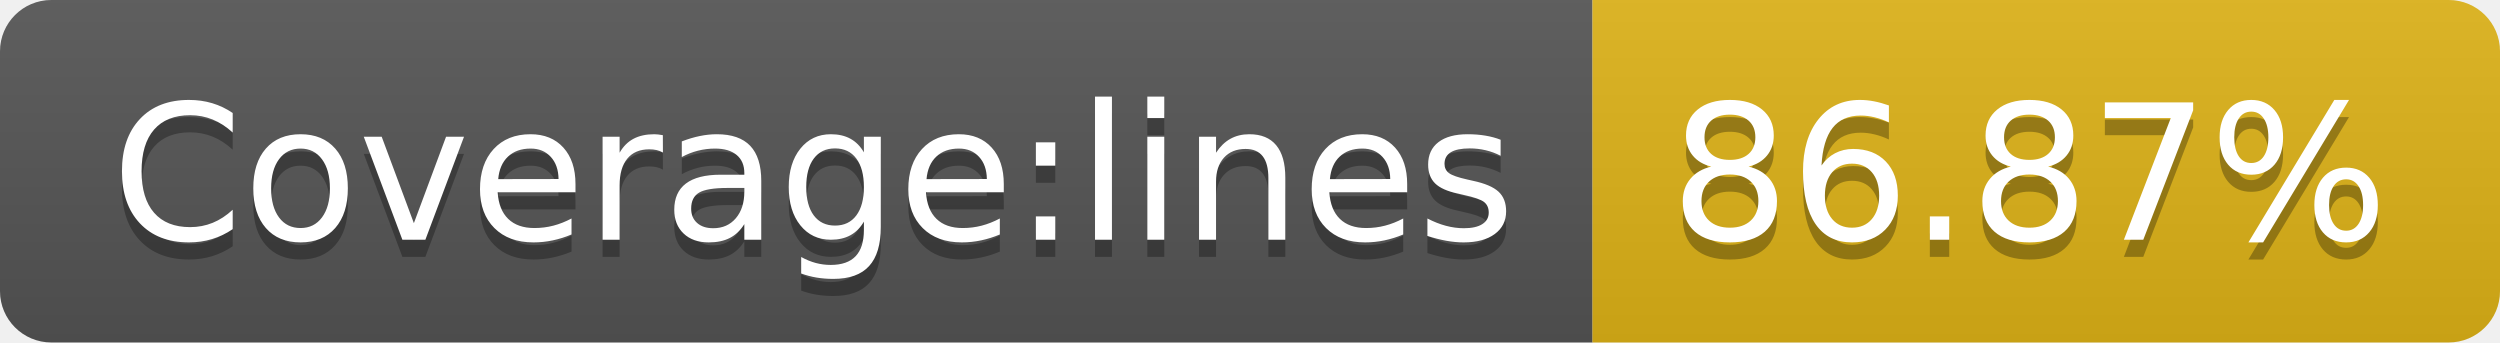
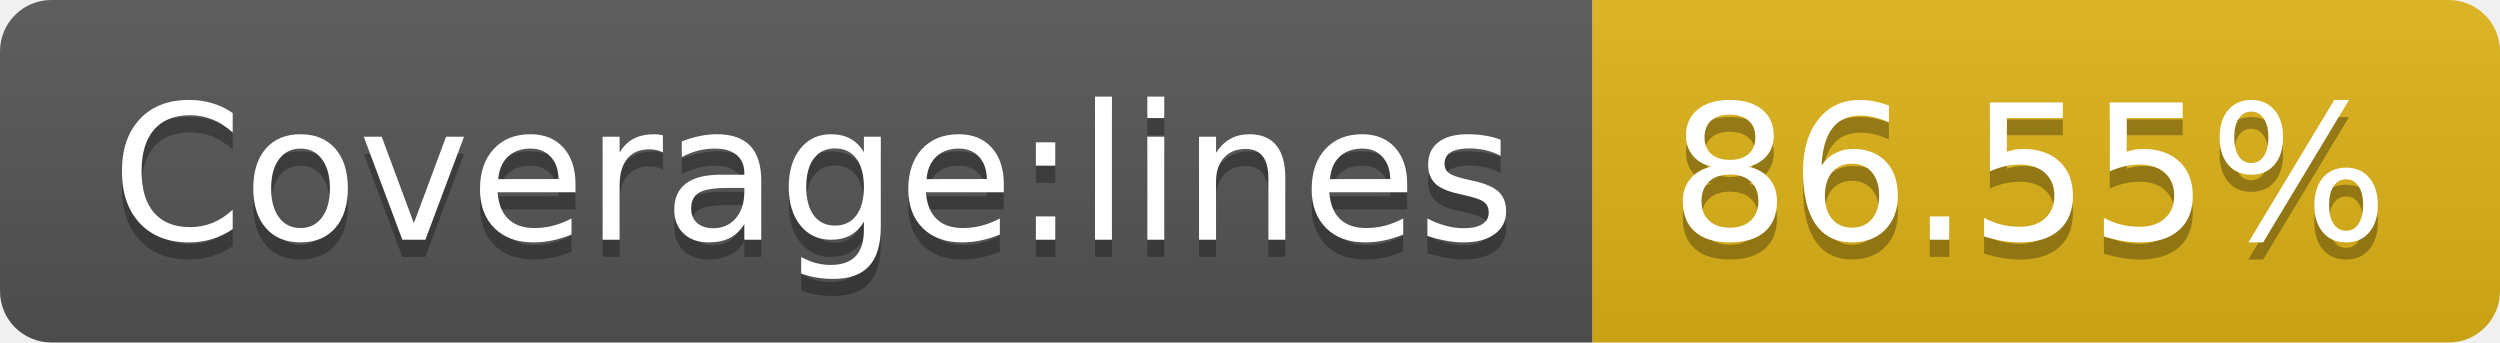
- <svg xmlns="http://www.w3.org/2000/svg" width="146" height="20" role="img" aria-label="Coverage:lines: 86.87%">
+ <svg xmlns="http://www.w3.org/2000/svg" width="146" height="20" role="img" aria-label="Coverage:lines: 86.55%">
  <linearGradient id="s" x2="0" y2="100%">
    <stop offset="0" stop-color="#bbb" stop-opacity=".1" />
    <stop offset="1" stop-opacity=".1" />
  </linearGradient>
  <clipPath id="r">
    <rect width="146" height="20" rx="3" fill="#fff" />
  </clipPath>
  <g clip-path="url(#r)">
    <rect width="93" height="20" fill="#555" />
    <rect x="93" width="53" height="20" fill="#dfb317" />
    <rect width="146" height="20" fill="url(#s)" />
  </g>
  <g fill="#fff" text-anchor="middle" font-family="Verdana,Geneva,DejaVu Sans,sans-serif" text-rendering="geometricPrecision" font-size="110">
    <text aria-hidden="true" x="475" y="150" fill="#010101" fill-opacity=".3" transform="scale(.1)" textLength="830">Coverage:lines</text>
    <text x="475" y="140" transform="scale(.1)" fill="#fff" textLength="830">Coverage:lines</text>
-     <text aria-hidden="true" x="1185" y="150" fill="#010101" fill-opacity=".3" transform="scale(.1)" textLength="430">86.87%</text>
-     <text x="1185" y="140" transform="scale(.1)" fill="#fff" textLength="430">86.87%</text>
+     <text aria-hidden="true" x="1185" y="150" fill="#010101" fill-opacity=".3" transform="scale(.1)" textLength="430">86.55%</text>
+     <text x="1185" y="140" transform="scale(.1)" fill="#fff" textLength="430">86.55%</text>
  </g>
</svg>
